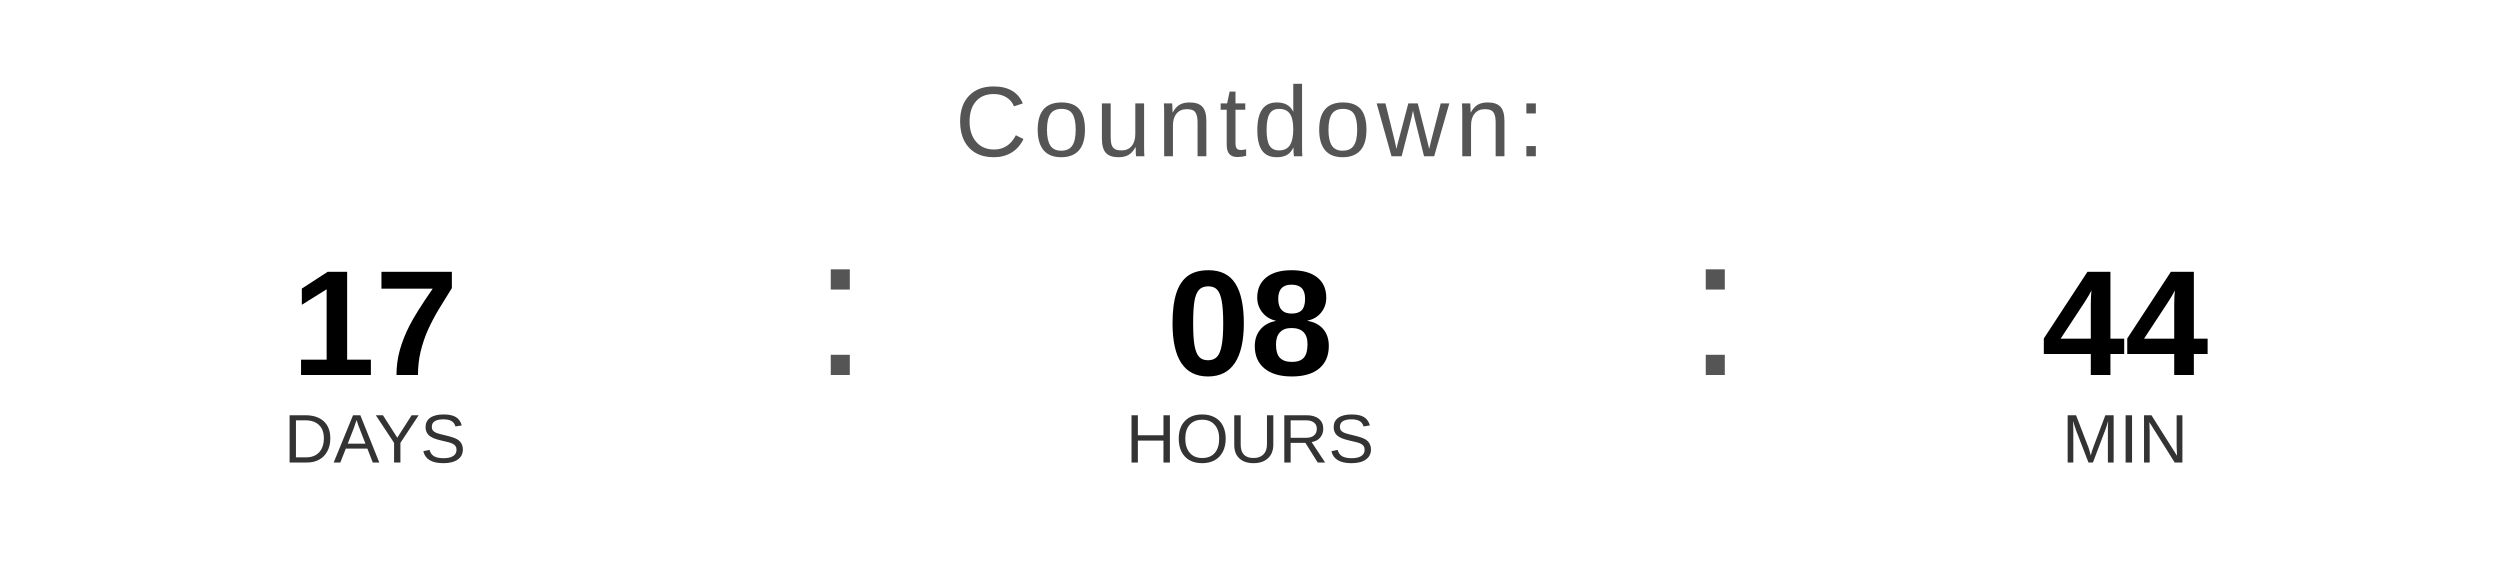
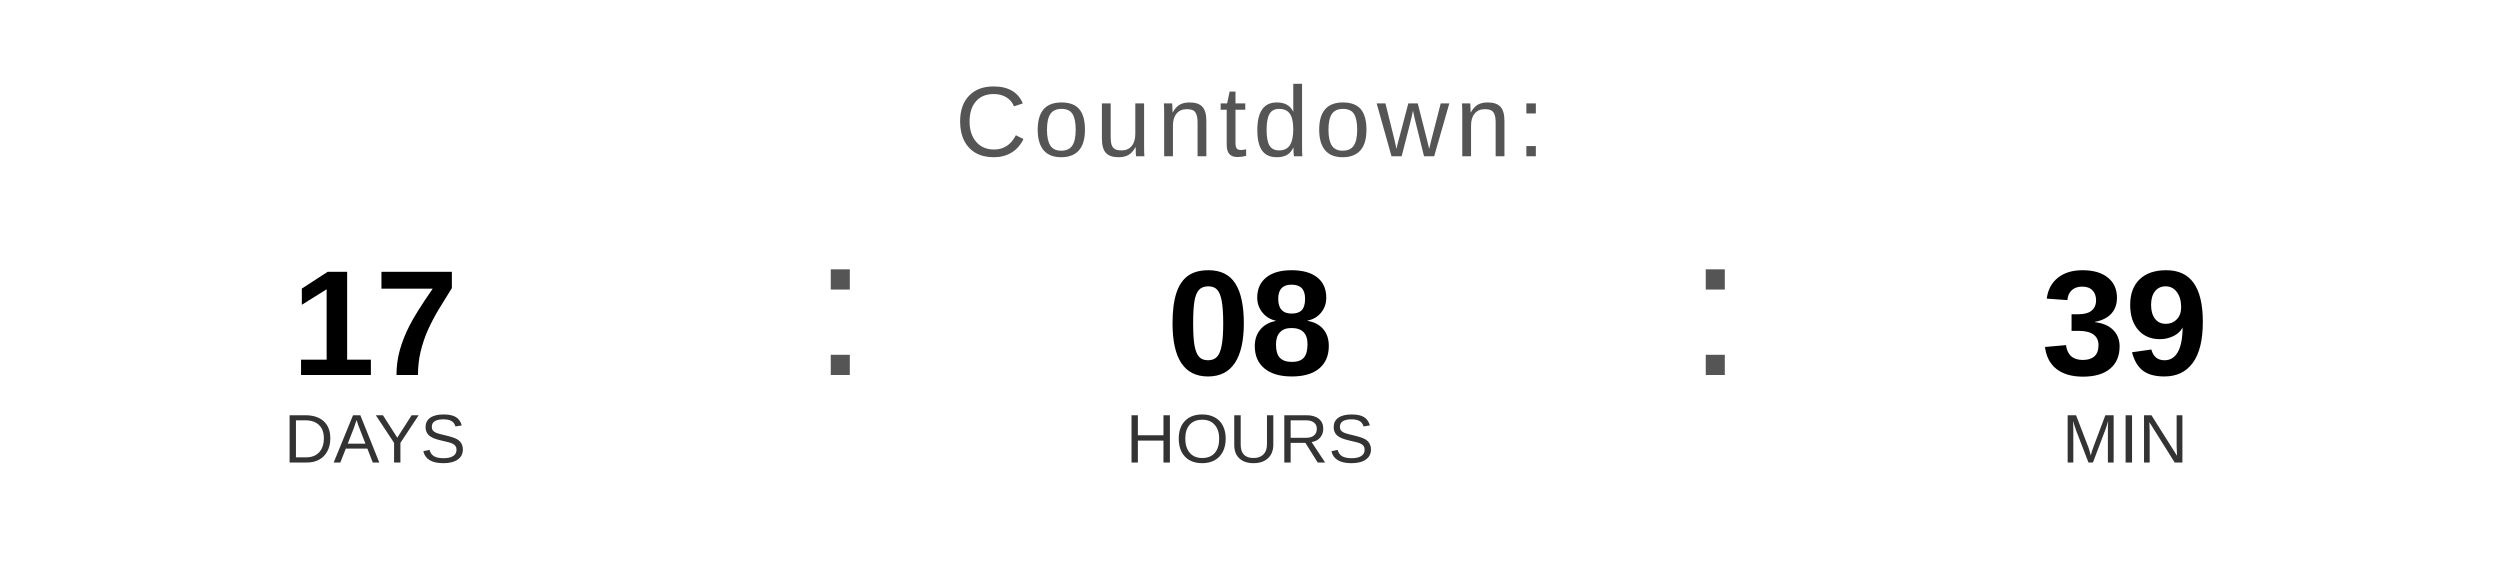
<svg xmlns="http://www.w3.org/2000/svg" width="400" height="90" viewBox="0 0 400 90">
  <text x="200" y="25" font-family="Arial, Helvetica, sans-serif" font-size="16" fill="#555555" text-anchor="middle" letter-spacing="1">
    Countdown:
  </text>
  <text x="60" y="60" font-family="Arial, Helvetica, sans-serif" font-size="24" font-weight="bold" fill="#000000" text-anchor="middle">17</text>
  <text x="60" y="74" font-family="Arial, Helvetica, sans-serif" font-size="11" fill="#333333" text-anchor="middle">DAYS</text>
  <text x="130" y="60" font-family="Arial, sans-serif" font-size="32" fill="#555555">:</text>
  <text x="200" y="60" font-family="Arial, Helvetica, sans-serif" font-size="24" font-weight="bold" fill="#000000" text-anchor="middle">08</text>
  <text x="200" y="74" font-family="Arial, Helvetica, sans-serif" font-size="11" fill="#333333" text-anchor="middle">HOURS</text>
  <text x="270" y="60" font-family="Arial, sans-serif" font-size="32" fill="#555555">:</text>
-   <text x="340" y="60" font-family="Arial, Helvetica, sans-serif" font-size="24" font-weight="bold" fill="#000000" text-anchor="middle">44</text>
+   <text x="340" y="60" font-family="Arial, Helvetica, sans-serif" font-size="24" font-weight="bold" fill="#000000" text-anchor="middle">39</text>
  <text x="340" y="74" font-family="Arial, Helvetica, sans-serif" font-size="11" fill="#333333" text-anchor="middle">MIN</text>
</svg>
